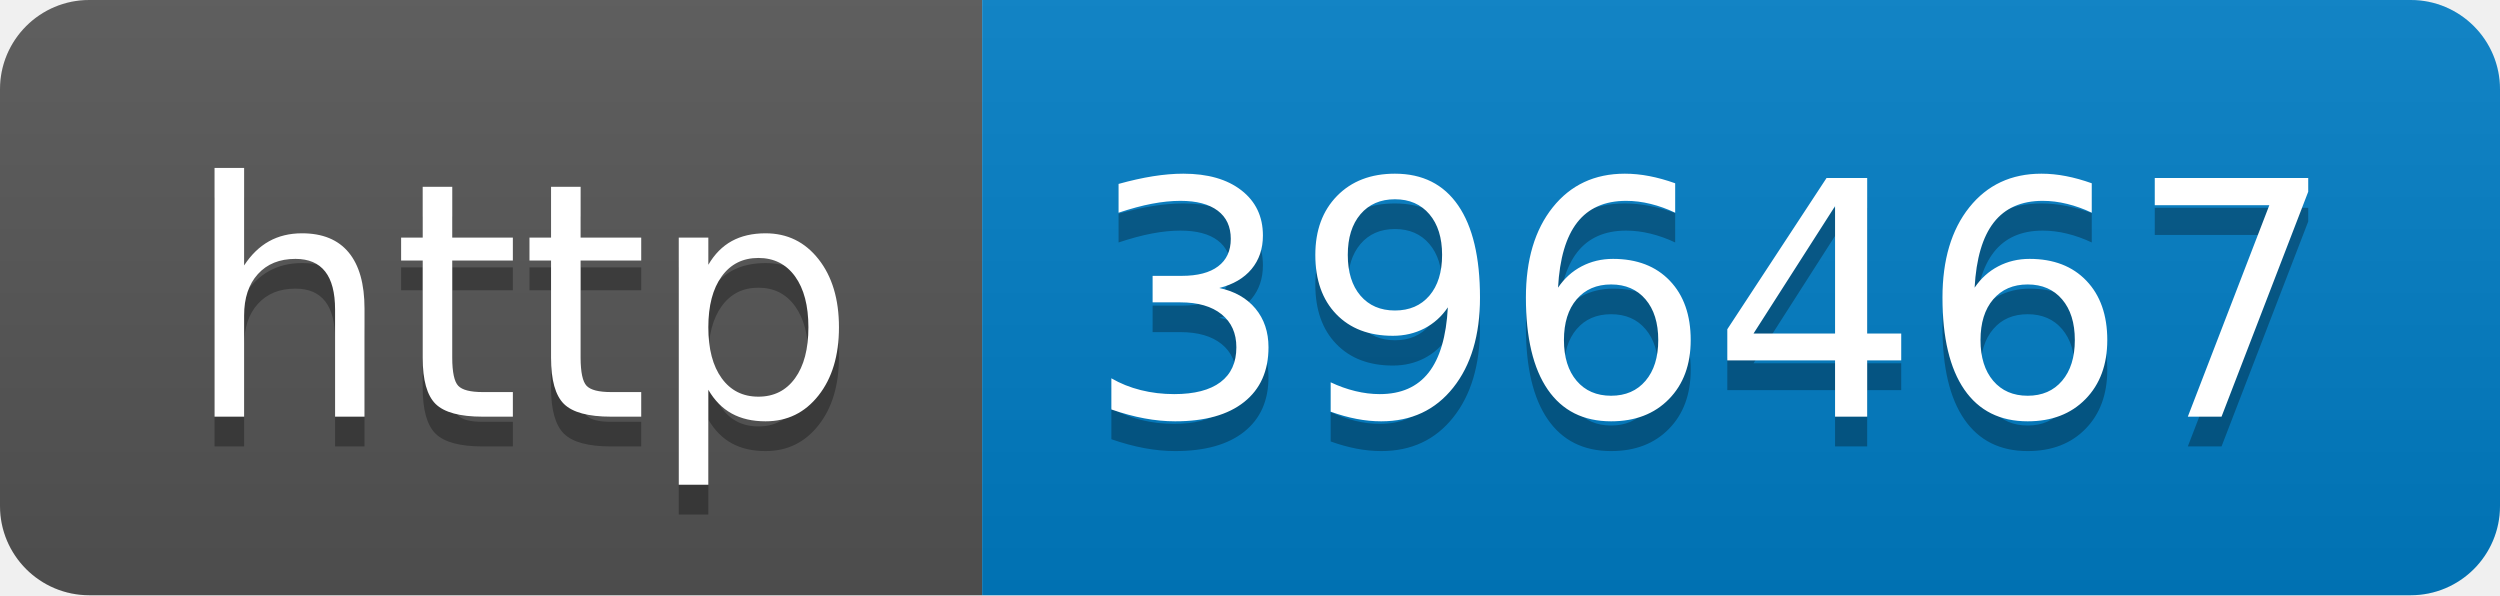
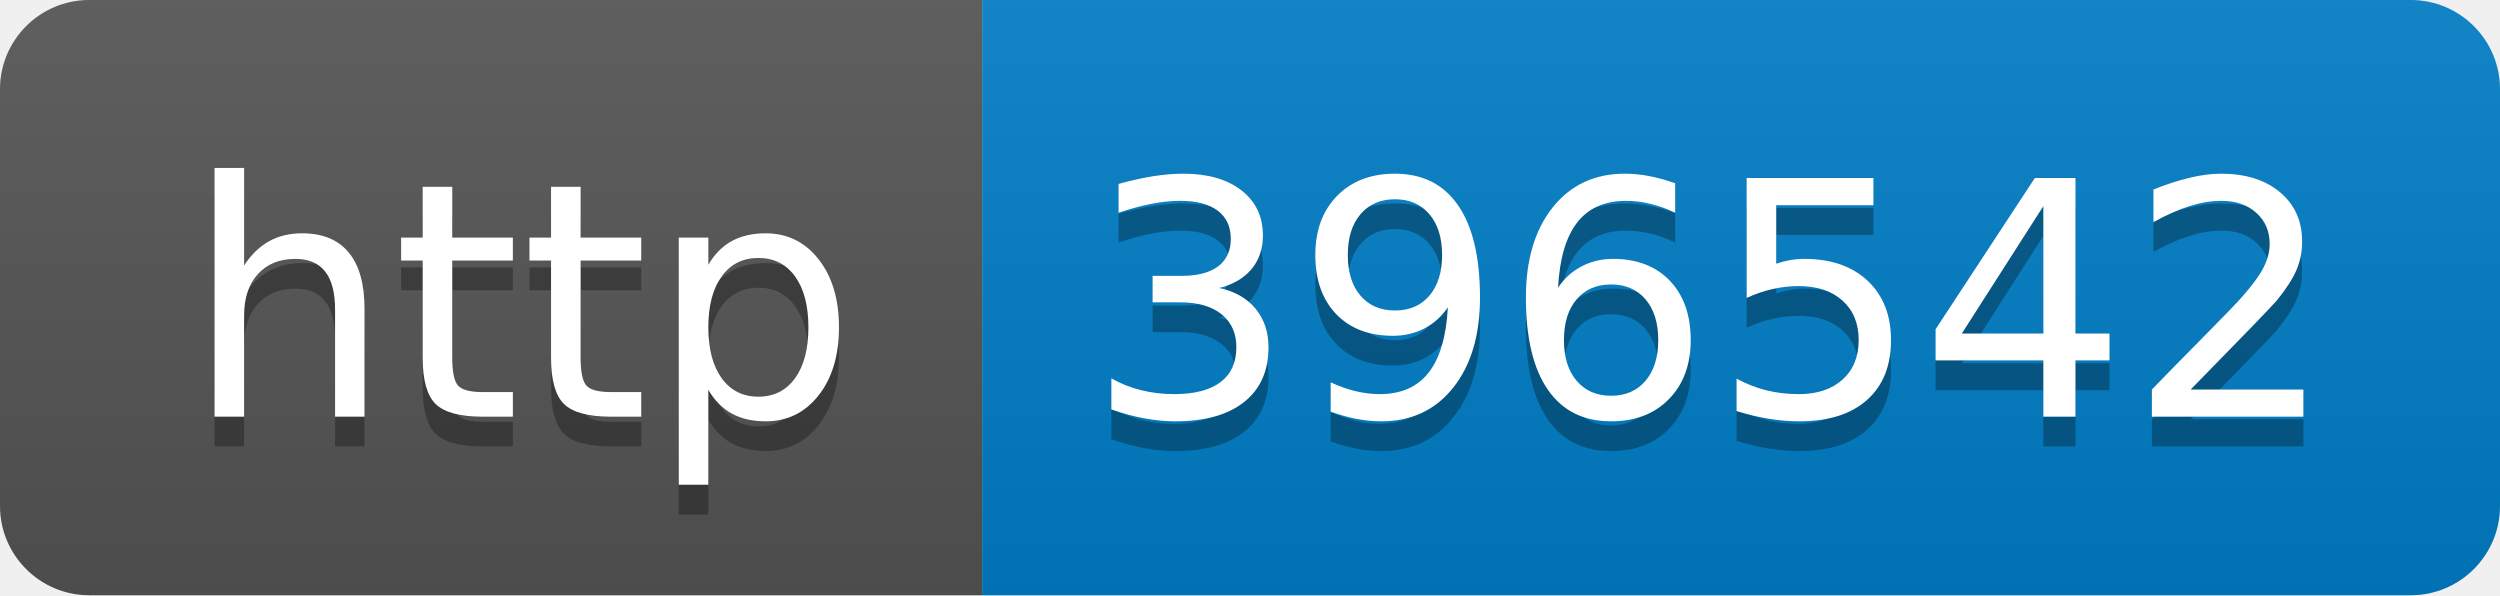
- <svg xmlns="http://www.w3.org/2000/svg" width="84" height="20" role="img" aria-label="http: 396467">
+ <svg xmlns="http://www.w3.org/2000/svg" width="84" height="20" role="img" aria-label="http: 396542">
  <linearGradient id="s" x2="0" y2="100%">
    <stop offset="0" stop-color="#bbb" stop-opacity=".1" />
    <stop offset="1" stop-opacity=".1" />
  </linearGradient>
  <clipPath id="r">
    <rect width="84" height="20" rx="3" fill="#fff" />
  </clipPath>
  <g clip-path="url(#r)">
    <rect width="33" height="20" fill="#555" />
    <rect x="33" width="51" height="20" fill="#007ec6" />
    <rect width="84" height="20" fill="url(#s)" />
  </g>
  <g fill="#fff" text-anchor="middle" font-family="Verdana,Geneva,DejaVu Sans,sans-serif" text-rendering="geometricPrecision" font-size="110">
    <text aria-hidden="true" x="175" y="150" fill="#010101" fill-opacity=".3" transform="scale(.1)" textLength="230">http</text>
    <text x="175" y="140" transform="scale(.1)" fill="#fff" textLength="230">http</text>
-     <text aria-hidden="true" x="575" y="150" fill="#010101" fill-opacity=".3" transform="scale(.1)" textLength="410">396467</text>
-     <text x="575" y="140" transform="scale(.1)" fill="#fff" textLength="410">396467</text>
+     <text aria-hidden="true" x="575" y="150" fill="#010101" fill-opacity=".3" transform="scale(.1)" textLength="410">396542</text>
+     <text x="575" y="140" transform="scale(.1)" fill="#fff" textLength="410">396542</text>
  </g>
</svg>
